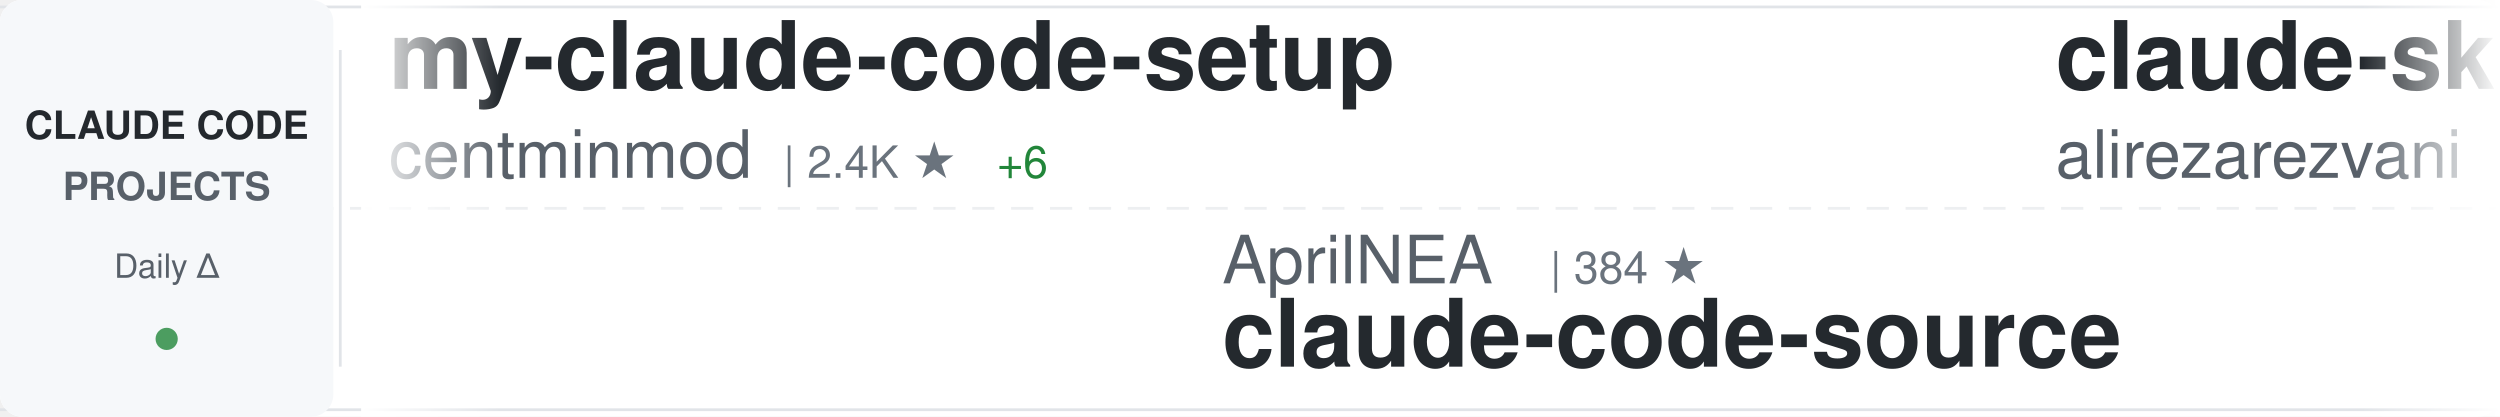
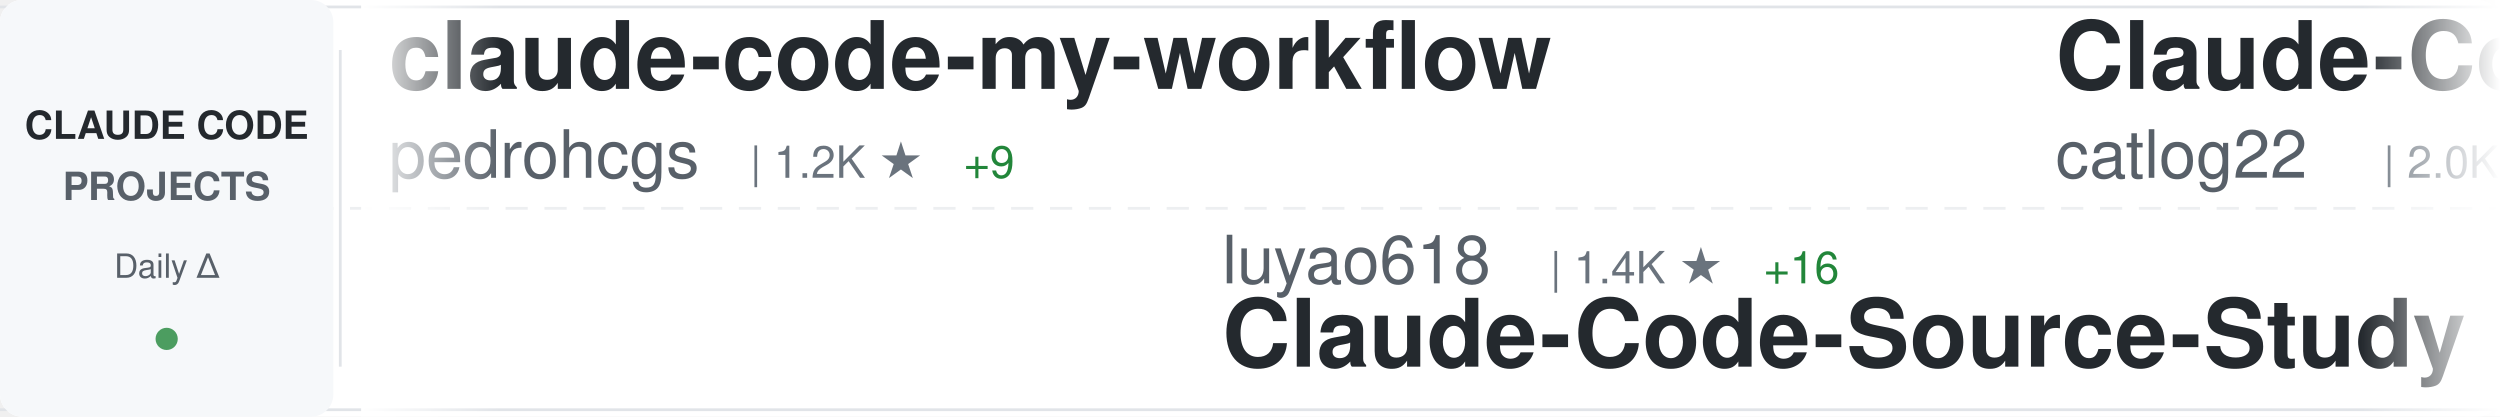
<svg xmlns="http://www.w3.org/2000/svg" width="900" height="150">
  <defs>
    <linearGradient id="awesomeLeftFade" x1="0%" y1="0%" x2="100%" y2="0%">
      <stop offset="0%" style="stop-color:#ffffff;stop-opacity:1" />
      <stop offset="100%" style="stop-color:#ffffff;stop-opacity:0" />
    </linearGradient>
    <linearGradient id="awesomeRightFade" x1="0%" y1="0%" x2="100%" y2="0%">
      <stop offset="0%" style="stop-color:#ffffff;stop-opacity:0" />
      <stop offset="100%" style="stop-color:#ffffff;stop-opacity:1" />
    </linearGradient>
  </defs>
  <rect width="900" height="150" fill="#ffffff" rx="8" />
  <rect x="0" y="2" width="900" height="1" fill="#e1e4e8" />
  <rect x="0" y="147" width="900" height="1" fill="#e1e4e8" />
  <line x1="0" y1="75" x2="900" y2="75" stroke="#e1e4e8" stroke-width="1" stroke-dasharray="8 6" opacity="0.6" />
  <rect x="0" y="0" width="120" height="150" fill="#f6f8fa" rx="8" />
  <text x="60" y="50" font-family="-apple-system, BlinkMacSystemFont, 'Segoe UI', Helvetica, Arial, sans-serif" font-size="14" font-weight="600" fill="#24292e" text-anchor="middle">CLAUDE CODE</text>
  <text x="60" y="72" font-family="-apple-system, BlinkMacSystemFont, 'Segoe UI', Helvetica, Arial, sans-serif" font-size="14" font-weight="600" fill="#586069" text-anchor="middle">PROJECTS</text>
  <text x="60" y="100" font-family="-apple-system, BlinkMacSystemFont, 'Segoe UI', Helvetica, Arial, sans-serif" font-size="12" font-weight="500" fill="#586069" text-anchor="middle">Daily Δ</text>
  <circle cx="60" cy="122" r="4" fill="#22863a" opacity="0.8" />
  <rect x="122" y="18" width="1" height="114" fill="#e1e4e8" />
  <clipPath id="awesomeTickerClip">
    <rect x="130" y="0" width="770" height="150" />
  </clipPath>
  <g clip-path="url(#awesomeTickerClip)">
    <g id="awesomeTickerItems">
      <animateTransform attributeName="transform" attributeType="XML" type="translate" from="0 0" to="-3000 0" dur="54s" repeatCount="indefinite" />
      <g transform="translate(0, 0)">
-         <text x="140" y="32" font-family="-apple-system, BlinkMacSystemFont, 'Segoe UI', Helvetica, Arial, sans-serif" font-size="34" font-weight="600" fill="#24292e">my-claude-code-setup</text>
-         <text x="140" y="64" font-family="-apple-system, BlinkMacSystemFont, 'Segoe UI', Helvetica, Arial, sans-serif" font-size="24" font-weight="400" fill="#586069">centminmod</text>
-         <text x="282" y="64" font-family="-apple-system, BlinkMacSystemFont, 'Segoe UI', Helvetica, Arial, sans-serif" font-size="16" font-weight="500" fill="#6a737d">| 2.4K ★</text>
-         <text x="359" y="64" font-family="-apple-system, BlinkMacSystemFont, 'Segoe UI', Helvetica, Arial, sans-serif" font-size="16" font-weight="500" fill="#22863a"> +6</text>
+         <text x="140" y="32" font-family="-apple-system, BlinkMacSystemFont, 'Segoe UI', Helvetica, Arial, sans-serif" font-size="34" font-weight="600" fill="#24292e">claude-code-my-workflow</text>
+         <text x="140" y="64" font-family="-apple-system, BlinkMacSystemFont, 'Segoe UI', Helvetica, Arial, sans-serif" font-size="24" font-weight="400" fill="#586069">pedrohcgs</text>
+         <text x="270" y="64" font-family="-apple-system, BlinkMacSystemFont, 'Segoe UI', Helvetica, Arial, sans-serif" font-size="16" font-weight="500" fill="#6a737d">| 1.2K ★</text>
+         <text x="347" y="64" font-family="-apple-system, BlinkMacSystemFont, 'Segoe UI', Helvetica, Arial, sans-serif" font-size="16" font-weight="500" fill="#22863a"> +9</text>
      </g>
      <g transform="translate(300, 0)">
-         <text x="140" y="102" font-family="-apple-system, BlinkMacSystemFont, 'Segoe UI', Helvetica, Arial, sans-serif" font-size="24" font-weight="400" fill="#586069">AprilNEA</text>
-         <text x="258" y="102" font-family="-apple-system, BlinkMacSystemFont, 'Segoe UI', Helvetica, Arial, sans-serif" font-size="16" font-weight="500" fill="#6a737d">| 384 ★</text>
-         <text x="140" y="132" font-family="-apple-system, BlinkMacSystemFont, 'Segoe UI', Helvetica, Arial, sans-serif" font-size="34" font-weight="600" fill="#24292e">claude-code-source</text>
+         <text x="140" y="102" font-family="-apple-system, BlinkMacSystemFont, 'Segoe UI', Helvetica, Arial, sans-serif" font-size="24" font-weight="400" fill="#586069">luyao618</text>
+         <text x="258" y="102" font-family="-apple-system, BlinkMacSystemFont, 'Segoe UI', Helvetica, Arial, sans-serif" font-size="16" font-weight="500" fill="#6a737d">| 1.4K ★</text>
+         <text x="335" y="102" font-family="-apple-system, BlinkMacSystemFont, 'Segoe UI', Helvetica, Arial, sans-serif" font-size="16" font-weight="500" fill="#22863a"> +16</text>
+         <text x="140" y="132" font-family="-apple-system, BlinkMacSystemFont, 'Segoe UI', Helvetica, Arial, sans-serif" font-size="34" font-weight="600" fill="#24292e">Claude-Code-Source-Study</text>
      </g>
      <g transform="translate(600, 0)">
-         <text x="140" y="32" font-family="-apple-system, BlinkMacSystemFont, 'Segoe UI', Helvetica, Arial, sans-serif" font-size="34" font-weight="600" fill="#24292e">claude-skills</text>
-         <text x="140" y="64" font-family="-apple-system, BlinkMacSystemFont, 'Segoe UI', Helvetica, Arial, sans-serif" font-size="24" font-weight="400" fill="#586069">alirezarezvani</text>
-         <text x="330" y="64" font-family="-apple-system, BlinkMacSystemFont, 'Segoe UI', Helvetica, Arial, sans-serif" font-size="16" font-weight="500" fill="#6a737d">| 16.3K ★</text>
-         <text x="416" y="64" font-family="-apple-system, BlinkMacSystemFont, 'Segoe UI', Helvetica, Arial, sans-serif" font-size="16" font-weight="500" fill="#22863a"> +84</text>
+         <text x="140" y="32" font-family="-apple-system, BlinkMacSystemFont, 'Segoe UI', Helvetica, Arial, sans-serif" font-size="34" font-weight="600" fill="#24292e">Claude-Code-Workflow</text>
+         <text x="140" y="64" font-family="-apple-system, BlinkMacSystemFont, 'Segoe UI', Helvetica, Arial, sans-serif" font-size="24" font-weight="400" fill="#586069">catlog22</text>
+         <text x="258" y="64" font-family="-apple-system, BlinkMacSystemFont, 'Segoe UI', Helvetica, Arial, sans-serif" font-size="16" font-weight="500" fill="#6a737d">| 2.0K ★</text>
+         <text x="335" y="64" font-family="-apple-system, BlinkMacSystemFont, 'Segoe UI', Helvetica, Arial, sans-serif" font-size="16" font-weight="500" fill="#22863a"> +8</text>
      </g>
      <g transform="translate(900, 0)">
-         <text x="140" y="102" font-family="-apple-system, BlinkMacSystemFont, 'Segoe UI', Helvetica, Arial, sans-serif" font-size="24" font-weight="400" fill="#586069">Cranot</text>
-         <text x="234" y="102" font-family="-apple-system, BlinkMacSystemFont, 'Segoe UI', Helvetica, Arial, sans-serif" font-size="16" font-weight="500" fill="#6a737d">| 2.8K ★</text>
-         <text x="311" y="102" font-family="-apple-system, BlinkMacSystemFont, 'Segoe UI', Helvetica, Arial, sans-serif" font-size="16" font-weight="500" fill="#22863a"> +1</text>
-         <text x="140" y="132" font-family="-apple-system, BlinkMacSystemFont, 'Segoe UI', Helvetica, Arial, sans-serif" font-size="34" font-weight="600" fill="#24292e">claude-code-guide</text>
+         <text x="140" y="102" font-family="-apple-system, BlinkMacSystemFont, 'Segoe UI', Helvetica, Arial, sans-serif" font-size="24" font-weight="400" fill="#586069">anthropics</text>
+         <text x="282" y="102" font-family="-apple-system, BlinkMacSystemFont, 'Segoe UI', Helvetica, Arial, sans-serif" font-size="16" font-weight="500" fill="#6a737d">| 847 ★</text>
+         <text x="140" y="132" font-family="-apple-system, BlinkMacSystemFont, 'Segoe UI', Helvetica, Arial, sans-serif" font-size="34" font-weight="600" fill="#24292e">claude-code-base-action</text>
      </g>
      <g transform="translate(1200, 0)">
-         <text x="140" y="32" font-family="-apple-system, BlinkMacSystemFont, 'Segoe UI', Helvetica, Arial, sans-serif" font-size="34" font-weight="600" fill="#24292e">claude-code</text>
-         <text x="140" y="64" font-family="-apple-system, BlinkMacSystemFont, 'Segoe UI', Helvetica, Arial, sans-serif" font-size="24" font-weight="400" fill="#586069">codeaashu</text>
-         <text x="270" y="64" font-family="-apple-system, BlinkMacSystemFont, 'Segoe UI', Helvetica, Arial, sans-serif" font-size="16" font-weight="500" fill="#6a737d">| 2.7K ★</text>
-         <text x="347" y="64" font-family="-apple-system, BlinkMacSystemFont, 'Segoe UI', Helvetica, Arial, sans-serif" font-size="16" font-weight="500" fill="#22863a"> +7</text>
+         <text x="140" y="32" font-family="-apple-system, BlinkMacSystemFont, 'Segoe UI', Helvetica, Arial, sans-serif" font-size="34" font-weight="600" fill="#24292e">awesome-claude-code-tool...</text>
+         <text x="140" y="64" font-family="-apple-system, BlinkMacSystemFont, 'Segoe UI', Helvetica, Arial, sans-serif" font-size="24" font-weight="400" fill="#586069">rohitg00</text>
+         <text x="258" y="64" font-family="-apple-system, BlinkMacSystemFont, 'Segoe UI', Helvetica, Arial, sans-serif" font-size="16" font-weight="500" fill="#6a737d">| 1.8K ★</text>
+         <text x="335" y="64" font-family="-apple-system, BlinkMacSystemFont, 'Segoe UI', Helvetica, Arial, sans-serif" font-size="16" font-weight="500" fill="#22863a"> +10</text>
      </g>
      <g transform="translate(1500, 0)">
-         <text x="140" y="102" font-family="-apple-system, BlinkMacSystemFont, 'Segoe UI', Helvetica, Arial, sans-serif" font-size="24" font-weight="400" fill="#586069">luongnv89</text>
-         <text x="270" y="102" font-family="-apple-system, BlinkMacSystemFont, 'Segoe UI', Helvetica, Arial, sans-serif" font-size="16" font-weight="500" fill="#6a737d">| 34.3K ★</text>
-         <text x="356" y="102" font-family="-apple-system, BlinkMacSystemFont, 'Segoe UI', Helvetica, Arial, sans-serif" font-size="16" font-weight="500" fill="#22863a"> +104</text>
-         <text x="140" y="132" font-family="-apple-system, BlinkMacSystemFont, 'Segoe UI', Helvetica, Arial, sans-serif" font-size="34" font-weight="600" fill="#24292e">claude-howto</text>
+         <text x="140" y="102" font-family="-apple-system, BlinkMacSystemFont, 'Segoe UI', Helvetica, Arial, sans-serif" font-size="24" font-weight="400" fill="#586069">anthropics</text>
+         <text x="282" y="102" font-family="-apple-system, BlinkMacSystemFont, 'Segoe UI', Helvetica, Arial, sans-serif" font-size="16" font-weight="500" fill="#6a737d">| 126.8K ★</text>
+         <text x="377" y="102" font-family="-apple-system, BlinkMacSystemFont, 'Segoe UI', Helvetica, Arial, sans-serif" font-size="16" font-weight="500" fill="#22863a"> +277</text>
+         <text x="140" y="132" font-family="-apple-system, BlinkMacSystemFont, 'Segoe UI', Helvetica, Arial, sans-serif" font-size="34" font-weight="600" fill="#24292e">claude-code</text>
      </g>
      <g transform="translate(1800, 0)">
-         <text x="140" y="32" font-family="-apple-system, BlinkMacSystemFont, 'Segoe UI', Helvetica, Arial, sans-serif" font-size="34" font-weight="600" fill="#24292e">claude-code-source-code</text>
-         <text x="140" y="64" font-family="-apple-system, BlinkMacSystemFont, 'Segoe UI', Helvetica, Arial, sans-serif" font-size="24" font-weight="400" fill="#586069">777genius</text>
-         <text x="270" y="64" font-family="-apple-system, BlinkMacSystemFont, 'Segoe UI', Helvetica, Arial, sans-serif" font-size="16" font-weight="500" fill="#6a737d">| 913 ★</text>
-         <text x="338" y="64" font-family="-apple-system, BlinkMacSystemFont, 'Segoe UI', Helvetica, Arial, sans-serif" font-size="16" font-weight="500" fill="#22863a"> +1</text>
+         <text x="140" y="32" font-family="-apple-system, BlinkMacSystemFont, 'Segoe UI', Helvetica, Arial, sans-serif" font-size="34" font-weight="600" fill="#24292e">claude-code-plugins-plus...</text>
+         <text x="140" y="64" font-family="-apple-system, BlinkMacSystemFont, 'Segoe UI', Helvetica, Arial, sans-serif" font-size="24" font-weight="400" fill="#586069">jeremylongshore</text>
+         <text x="342" y="64" font-family="-apple-system, BlinkMacSystemFont, 'Segoe UI', Helvetica, Arial, sans-serif" font-size="16" font-weight="500" fill="#6a737d">| 2.2K ★</text>
+         <text x="419" y="64" font-family="-apple-system, BlinkMacSystemFont, 'Segoe UI', Helvetica, Arial, sans-serif" font-size="16" font-weight="500" fill="#22863a"> +3</text>
      </g>
      <g transform="translate(2100, 0)">
-         <text x="140" y="102" font-family="-apple-system, BlinkMacSystemFont, 'Segoe UI', Helvetica, Arial, sans-serif" font-size="24" font-weight="400" fill="#586069">xorespesp</text>
-         <text x="270" y="102" font-family="-apple-system, BlinkMacSystemFont, 'Segoe UI', Helvetica, Arial, sans-serif" font-size="16" font-weight="500" fill="#6a737d">| 225 ★</text>
-         <text x="140" y="132" font-family="-apple-system, BlinkMacSystemFont, 'Segoe UI', Helvetica, Arial, sans-serif" font-size="34" font-weight="600" fill="#24292e">claude-code</text>
+         <text x="140" y="102" font-family="-apple-system, BlinkMacSystemFont, 'Segoe UI', Helvetica, Arial, sans-serif" font-size="24" font-weight="400" fill="#586069">Hyper66666</text>
+         <text x="282" y="102" font-family="-apple-system, BlinkMacSystemFont, 'Segoe UI', Helvetica, Arial, sans-serif" font-size="16" font-weight="500" fill="#6a737d">| 215 ★</text>
+         <text x="140" y="132" font-family="-apple-system, BlinkMacSystemFont, 'Segoe UI', Helvetica, Arial, sans-serif" font-size="34" font-weight="600" fill="#24292e">claude-code-sourcemap</text>
      </g>
      <g transform="translate(2400, 0)">
-         <text x="140" y="32" font-family="-apple-system, BlinkMacSystemFont, 'Segoe UI', Helvetica, Arial, sans-serif" font-size="34" font-weight="600" fill="#24292e">claude-code</text>
-         <text x="140" y="64" font-family="-apple-system, BlinkMacSystemFont, 'Segoe UI', Helvetica, Arial, sans-serif" font-size="24" font-weight="400" fill="#586069">freestylefly</text>
-         <text x="306" y="64" font-family="-apple-system, BlinkMacSystemFont, 'Segoe UI', Helvetica, Arial, sans-serif" font-size="16" font-weight="500" fill="#6a737d">| 125 ★</text>
+         <text x="140" y="32" font-family="-apple-system, BlinkMacSystemFont, 'Segoe UI', Helvetica, Arial, sans-serif" font-size="34" font-weight="600" fill="#24292e">collection-claude-code-s...</text>
+         <text x="140" y="64" font-family="-apple-system, BlinkMacSystemFont, 'Segoe UI', Helvetica, Arial, sans-serif" font-size="24" font-weight="400" fill="#586069">chauncygu</text>
+         <text x="270" y="64" font-family="-apple-system, BlinkMacSystemFont, 'Segoe UI', Helvetica, Arial, sans-serif" font-size="16" font-weight="500" fill="#6a737d">| 2.5K ★</text>
+         <text x="347" y="64" font-family="-apple-system, BlinkMacSystemFont, 'Segoe UI', Helvetica, Arial, sans-serif" font-size="16" font-weight="500" fill="#22863a"> +6</text>
      </g>
      <g transform="translate(2700, 0)">
-         <text x="140" y="102" font-family="-apple-system, BlinkMacSystemFont, 'Segoe UI', Helvetica, Arial, sans-serif" font-size="24" font-weight="400" fill="#586069">RichardAtCT</text>
-         <text x="294" y="102" font-family="-apple-system, BlinkMacSystemFont, 'Segoe UI', Helvetica, Arial, sans-serif" font-size="16" font-weight="500" fill="#6a737d">| 2.6K ★</text>
-         <text x="371" y="102" font-family="-apple-system, BlinkMacSystemFont, 'Segoe UI', Helvetica, Arial, sans-serif" font-size="16" font-weight="500" fill="#22863a"> +2</text>
-         <text x="140" y="132" font-family="-apple-system, BlinkMacSystemFont, 'Segoe UI', Helvetica, Arial, sans-serif" font-size="34" font-weight="600" fill="#24292e">claude-code-telegram</text>
+         <text x="140" y="102" font-family="-apple-system, BlinkMacSystemFont, 'Segoe UI', Helvetica, Arial, sans-serif" font-size="24" font-weight="400" fill="#586069">alejandrobalderas</text>
+         <text x="366" y="102" font-family="-apple-system, BlinkMacSystemFont, 'Segoe UI', Helvetica, Arial, sans-serif" font-size="16" font-weight="500" fill="#6a737d">| 2.1K ★</text>
+         <text x="443" y="102" font-family="-apple-system, BlinkMacSystemFont, 'Segoe UI', Helvetica, Arial, sans-serif" font-size="16" font-weight="500" fill="#22863a"> +12</text>
+         <text x="140" y="132" font-family="-apple-system, BlinkMacSystemFont, 'Segoe UI', Helvetica, Arial, sans-serif" font-size="34" font-weight="600" fill="#24292e">claude-code-from-source</text>
      </g>
      <g transform="translate(3000, 0)">
-         <text x="140" y="32" font-family="-apple-system, BlinkMacSystemFont, 'Segoe UI', Helvetica, Arial, sans-serif" font-size="34" font-weight="600" fill="#24292e">my-claude-code-setup</text>
-         <text x="140" y="64" font-family="-apple-system, BlinkMacSystemFont, 'Segoe UI', Helvetica, Arial, sans-serif" font-size="24" font-weight="400" fill="#586069">centminmod</text>
-         <text x="282" y="64" font-family="-apple-system, BlinkMacSystemFont, 'Segoe UI', Helvetica, Arial, sans-serif" font-size="16" font-weight="500" fill="#6a737d">| 2.4K ★</text>
-         <text x="359" y="64" font-family="-apple-system, BlinkMacSystemFont, 'Segoe UI', Helvetica, Arial, sans-serif" font-size="16" font-weight="500" fill="#22863a"> +6</text>
+         <text x="140" y="32" font-family="-apple-system, BlinkMacSystemFont, 'Segoe UI', Helvetica, Arial, sans-serif" font-size="34" font-weight="600" fill="#24292e">claude-code-my-workflow</text>
+         <text x="140" y="64" font-family="-apple-system, BlinkMacSystemFont, 'Segoe UI', Helvetica, Arial, sans-serif" font-size="24" font-weight="400" fill="#586069">pedrohcgs</text>
+         <text x="270" y="64" font-family="-apple-system, BlinkMacSystemFont, 'Segoe UI', Helvetica, Arial, sans-serif" font-size="16" font-weight="500" fill="#6a737d">| 1.2K ★</text>
+         <text x="347" y="64" font-family="-apple-system, BlinkMacSystemFont, 'Segoe UI', Helvetica, Arial, sans-serif" font-size="16" font-weight="500" fill="#22863a"> +9</text>
      </g>
      <g transform="translate(3300, 0)">
-         <text x="140" y="102" font-family="-apple-system, BlinkMacSystemFont, 'Segoe UI', Helvetica, Arial, sans-serif" font-size="24" font-weight="400" fill="#586069">AprilNEA</text>
-         <text x="258" y="102" font-family="-apple-system, BlinkMacSystemFont, 'Segoe UI', Helvetica, Arial, sans-serif" font-size="16" font-weight="500" fill="#6a737d">| 384 ★</text>
-         <text x="140" y="132" font-family="-apple-system, BlinkMacSystemFont, 'Segoe UI', Helvetica, Arial, sans-serif" font-size="34" font-weight="600" fill="#24292e">claude-code-source</text>
+         <text x="140" y="102" font-family="-apple-system, BlinkMacSystemFont, 'Segoe UI', Helvetica, Arial, sans-serif" font-size="24" font-weight="400" fill="#586069">luyao618</text>
+         <text x="258" y="102" font-family="-apple-system, BlinkMacSystemFont, 'Segoe UI', Helvetica, Arial, sans-serif" font-size="16" font-weight="500" fill="#6a737d">| 1.4K ★</text>
+         <text x="335" y="102" font-family="-apple-system, BlinkMacSystemFont, 'Segoe UI', Helvetica, Arial, sans-serif" font-size="16" font-weight="500" fill="#22863a"> +16</text>
+         <text x="140" y="132" font-family="-apple-system, BlinkMacSystemFont, 'Segoe UI', Helvetica, Arial, sans-serif" font-size="34" font-weight="600" fill="#24292e">Claude-Code-Source-Study</text>
      </g>
      <g transform="translate(3600, 0)">
-         <text x="140" y="32" font-family="-apple-system, BlinkMacSystemFont, 'Segoe UI', Helvetica, Arial, sans-serif" font-size="34" font-weight="600" fill="#24292e">claude-skills</text>
-         <text x="140" y="64" font-family="-apple-system, BlinkMacSystemFont, 'Segoe UI', Helvetica, Arial, sans-serif" font-size="24" font-weight="400" fill="#586069">alirezarezvani</text>
-         <text x="330" y="64" font-family="-apple-system, BlinkMacSystemFont, 'Segoe UI', Helvetica, Arial, sans-serif" font-size="16" font-weight="500" fill="#6a737d">| 16.3K ★</text>
-         <text x="416" y="64" font-family="-apple-system, BlinkMacSystemFont, 'Segoe UI', Helvetica, Arial, sans-serif" font-size="16" font-weight="500" fill="#22863a"> +84</text>
+         <text x="140" y="32" font-family="-apple-system, BlinkMacSystemFont, 'Segoe UI', Helvetica, Arial, sans-serif" font-size="34" font-weight="600" fill="#24292e">Claude-Code-Workflow</text>
+         <text x="140" y="64" font-family="-apple-system, BlinkMacSystemFont, 'Segoe UI', Helvetica, Arial, sans-serif" font-size="24" font-weight="400" fill="#586069">catlog22</text>
+         <text x="258" y="64" font-family="-apple-system, BlinkMacSystemFont, 'Segoe UI', Helvetica, Arial, sans-serif" font-size="16" font-weight="500" fill="#6a737d">| 2.0K ★</text>
+         <text x="335" y="64" font-family="-apple-system, BlinkMacSystemFont, 'Segoe UI', Helvetica, Arial, sans-serif" font-size="16" font-weight="500" fill="#22863a"> +8</text>
      </g>
      <g transform="translate(3900, 0)">
-         <text x="140" y="102" font-family="-apple-system, BlinkMacSystemFont, 'Segoe UI', Helvetica, Arial, sans-serif" font-size="24" font-weight="400" fill="#586069">Cranot</text>
-         <text x="234" y="102" font-family="-apple-system, BlinkMacSystemFont, 'Segoe UI', Helvetica, Arial, sans-serif" font-size="16" font-weight="500" fill="#6a737d">| 2.8K ★</text>
-         <text x="311" y="102" font-family="-apple-system, BlinkMacSystemFont, 'Segoe UI', Helvetica, Arial, sans-serif" font-size="16" font-weight="500" fill="#22863a"> +1</text>
-         <text x="140" y="132" font-family="-apple-system, BlinkMacSystemFont, 'Segoe UI', Helvetica, Arial, sans-serif" font-size="34" font-weight="600" fill="#24292e">claude-code-guide</text>
+         <text x="140" y="102" font-family="-apple-system, BlinkMacSystemFont, 'Segoe UI', Helvetica, Arial, sans-serif" font-size="24" font-weight="400" fill="#586069">anthropics</text>
+         <text x="282" y="102" font-family="-apple-system, BlinkMacSystemFont, 'Segoe UI', Helvetica, Arial, sans-serif" font-size="16" font-weight="500" fill="#6a737d">| 847 ★</text>
+         <text x="140" y="132" font-family="-apple-system, BlinkMacSystemFont, 'Segoe UI', Helvetica, Arial, sans-serif" font-size="34" font-weight="600" fill="#24292e">claude-code-base-action</text>
      </g>
    </g>
  </g>
  <rect x="130" y="0" width="50" height="150" fill="url(#awesomeLeftFade)" />
  <rect x="850" y="0" width="50" height="150" fill="url(#awesomeRightFade)" />
</svg>
